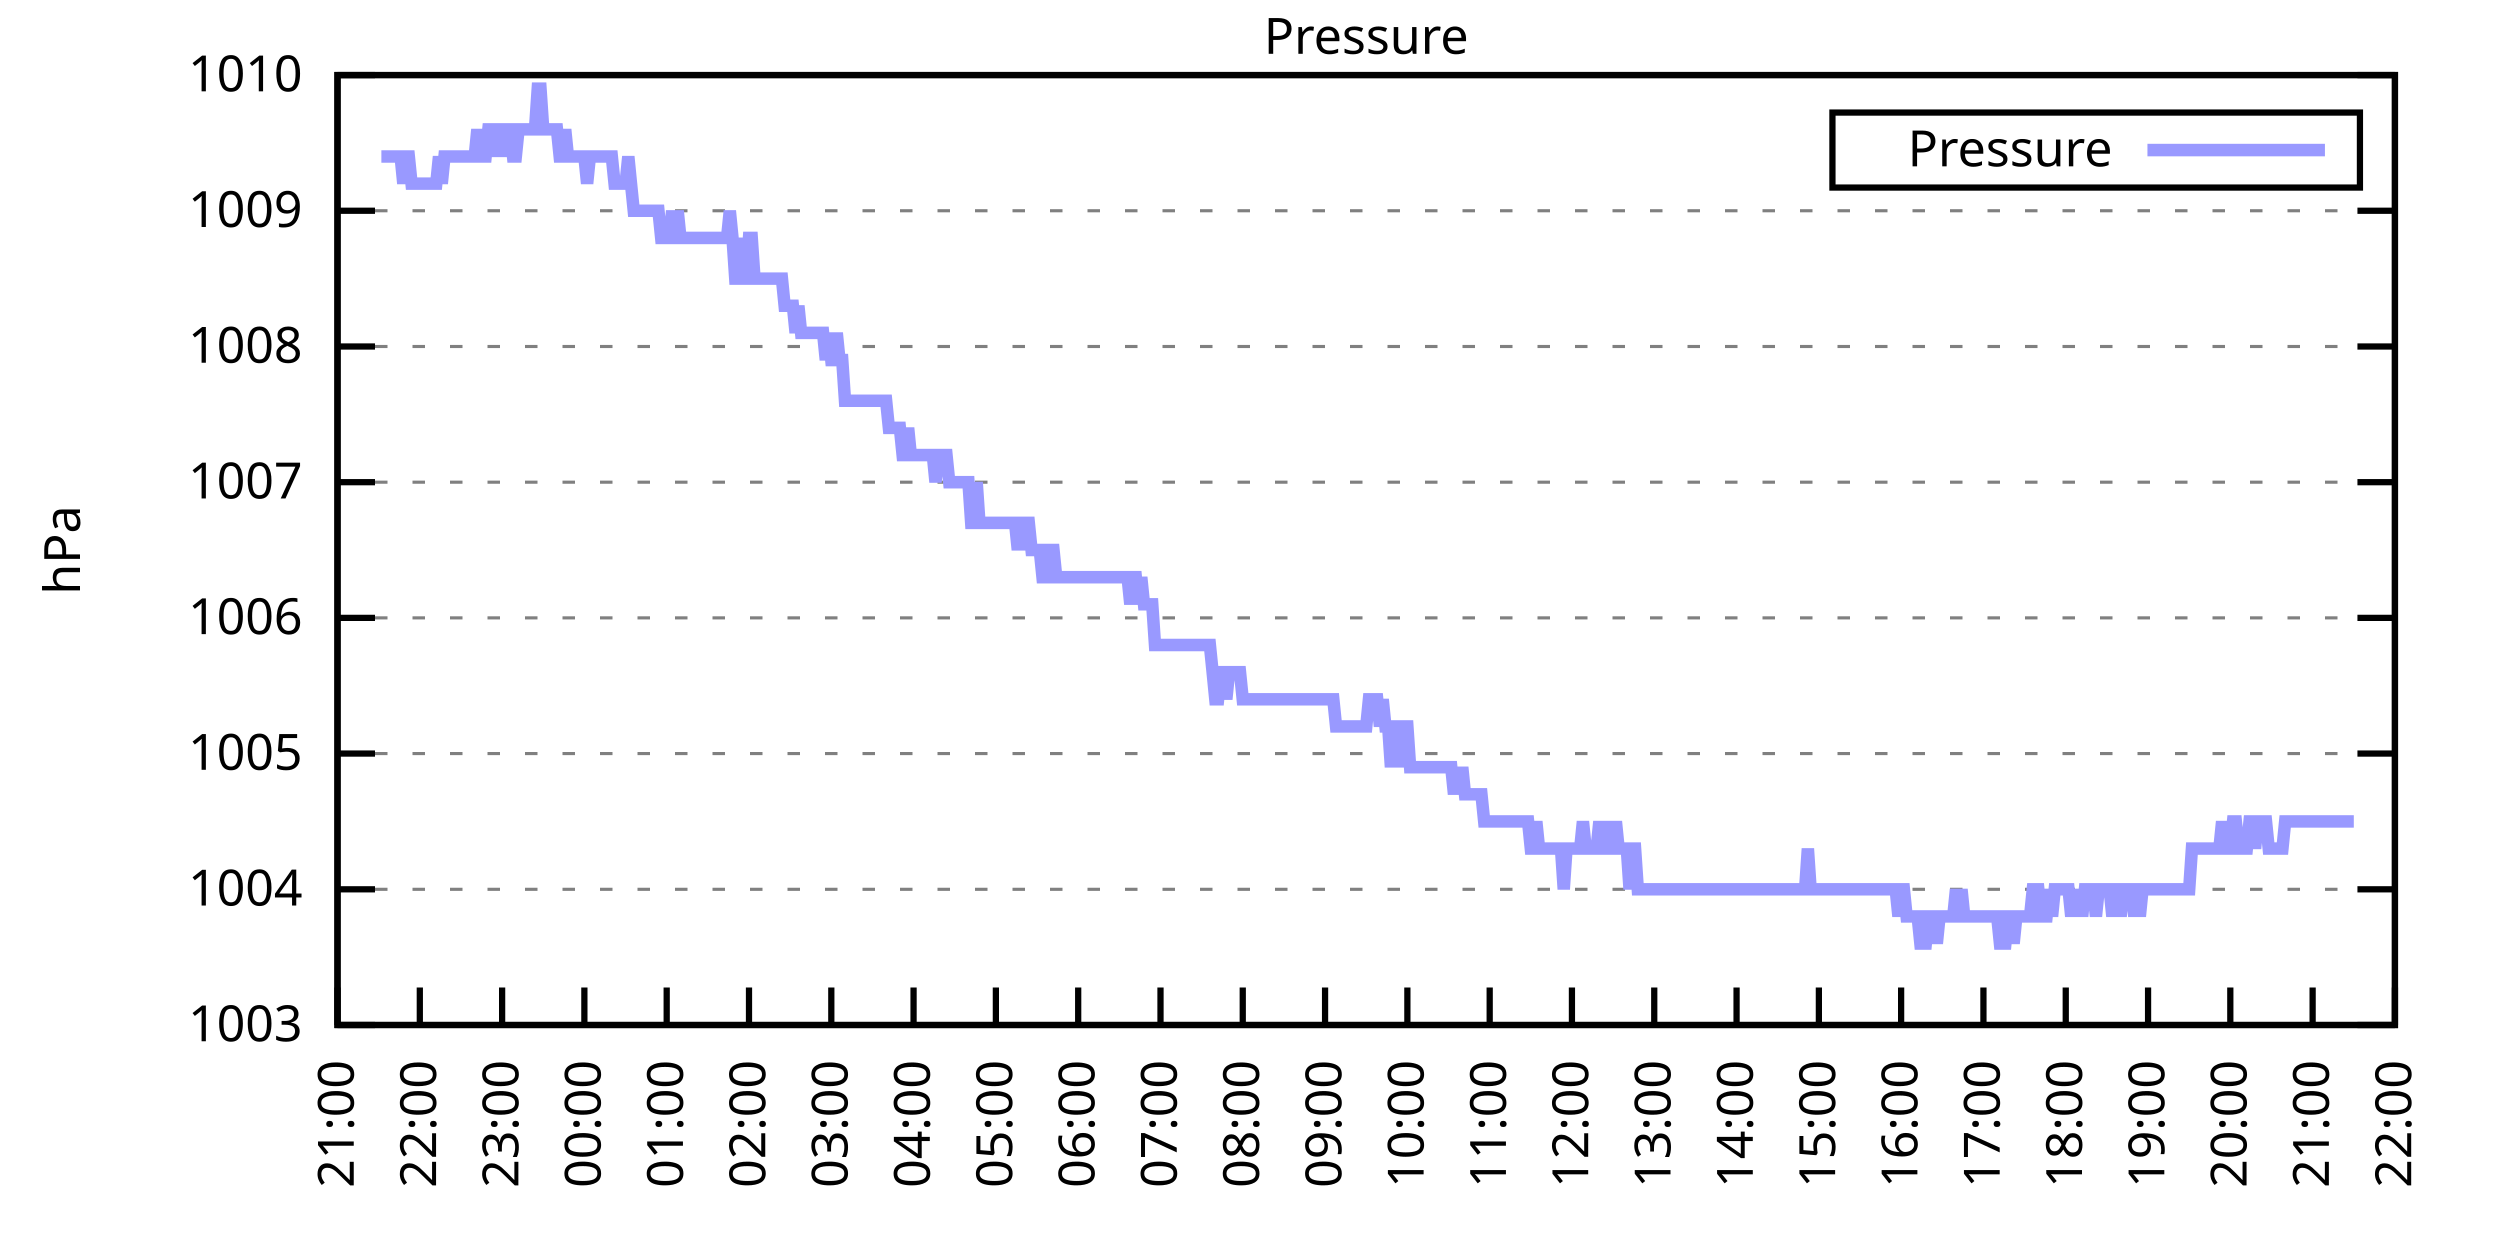
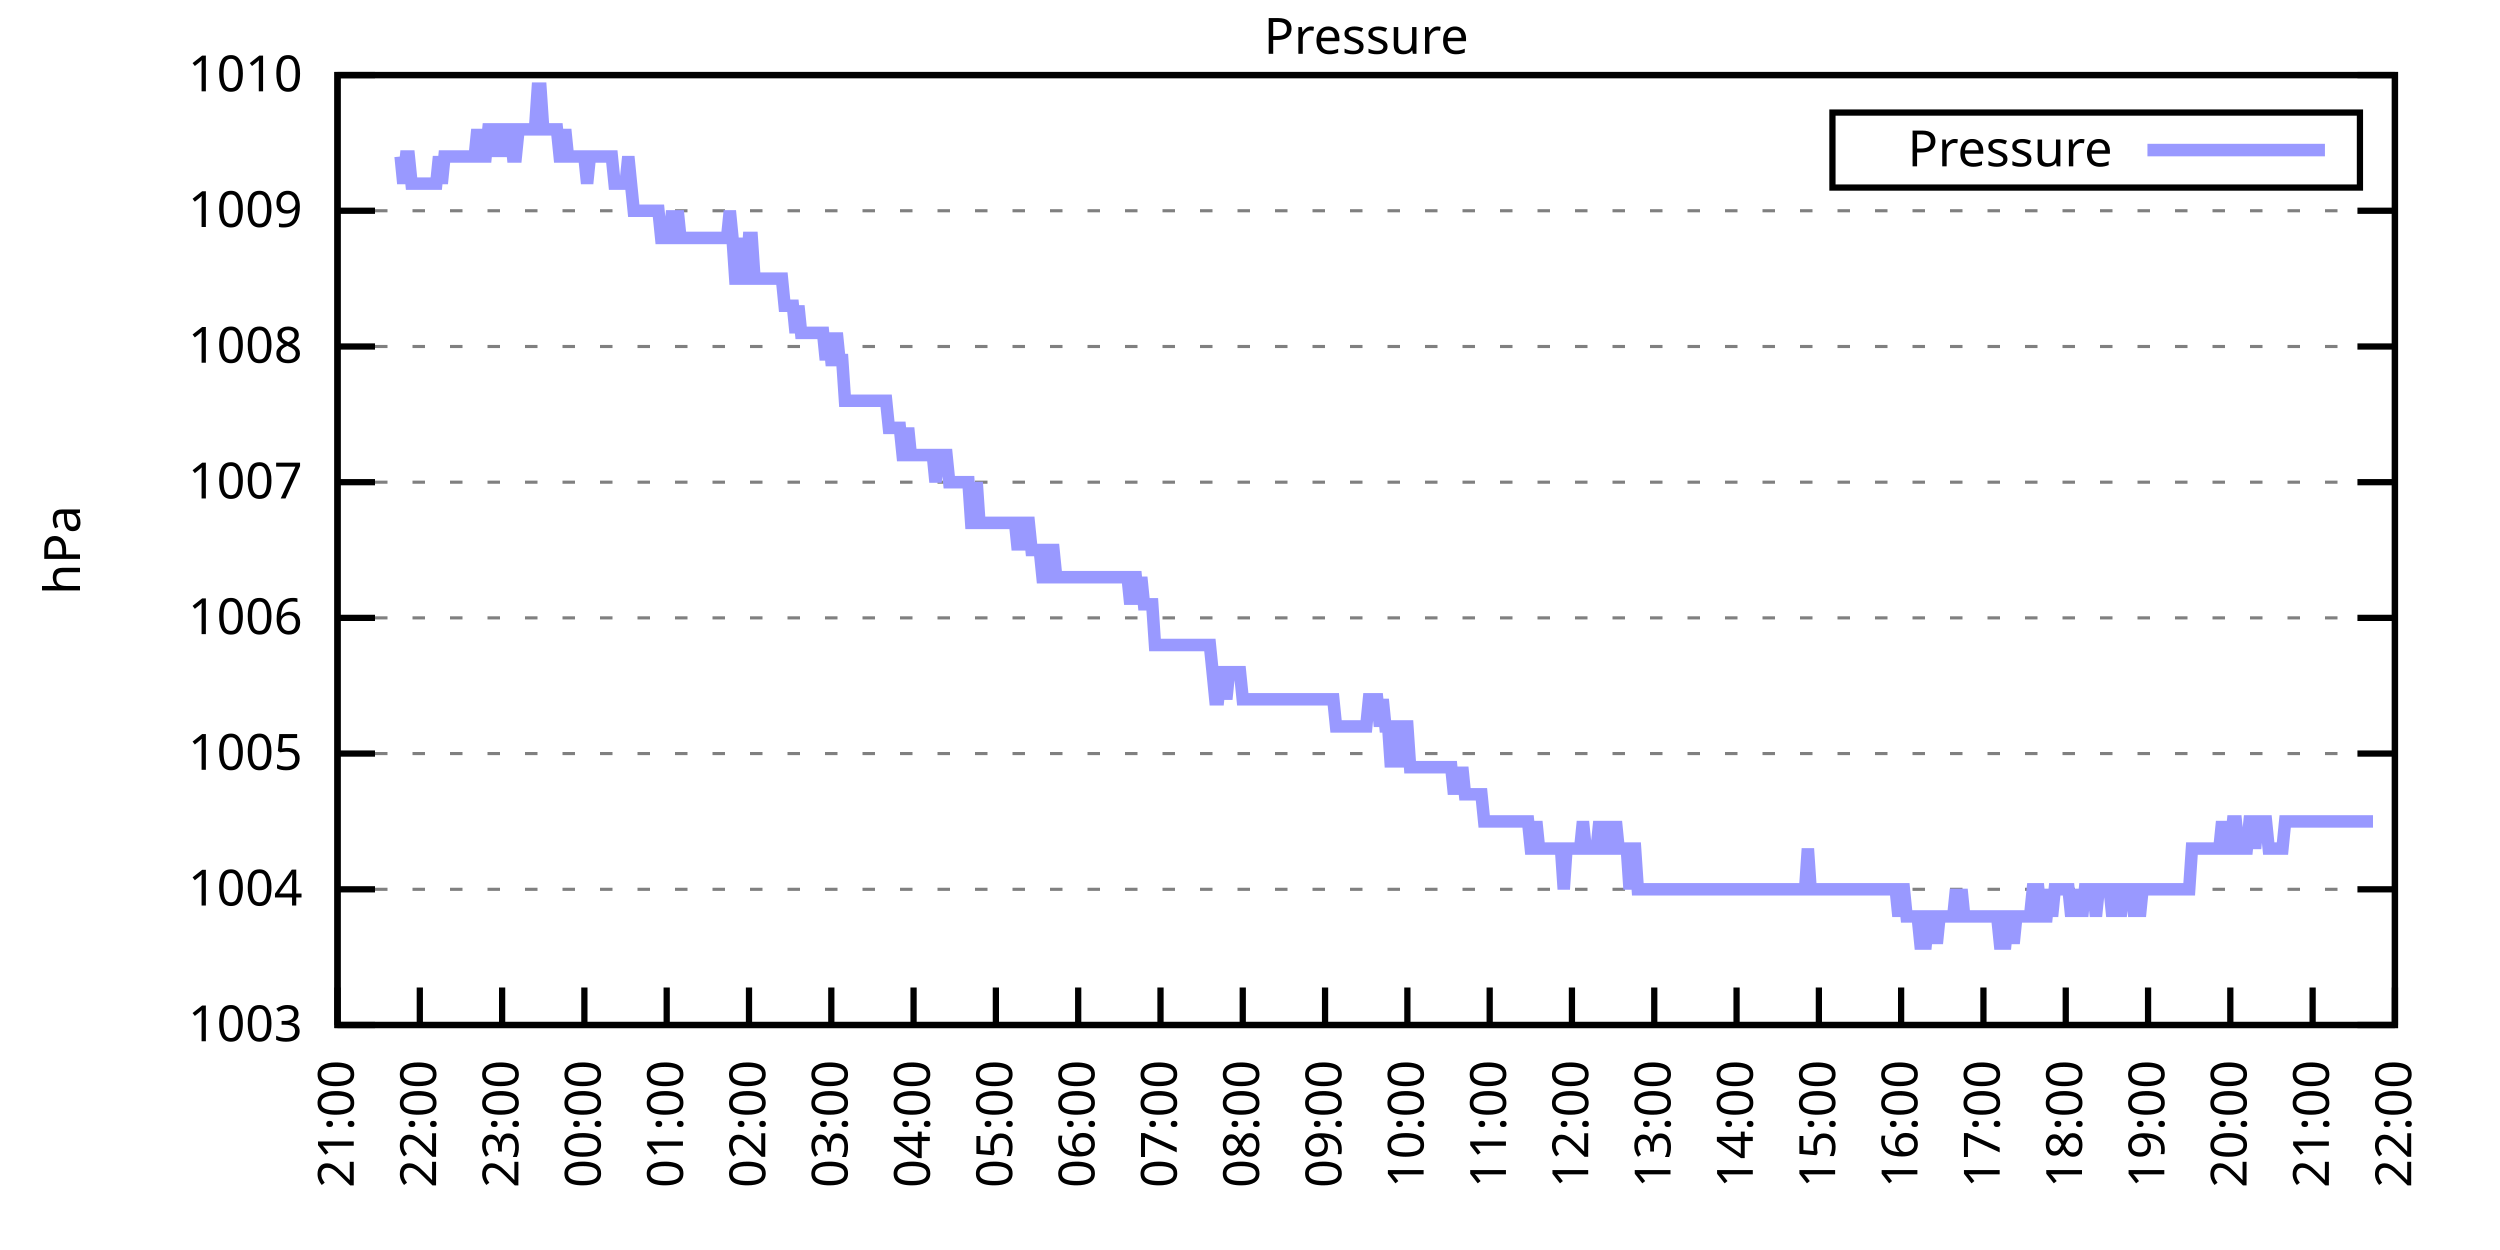
<svg xmlns="http://www.w3.org/2000/svg" xmlns:xlink="http://www.w3.org/1999/xlink" width="400" height="200" viewBox="0 0 400 200">
  <g id="gnuplot_canvas">
    <rect x="0" y="0" width="400" height="200" fill="none" />
    <defs>
      <circle id="gpDot" r="0.5" stroke-width="0.5" stroke="currentColor" />
      <path id="gpPt0" stroke-width="0.333" stroke="currentColor" d="M-1,0 h2 M0,-1 v2" />
      <path id="gpPt1" stroke-width="0.333" stroke="currentColor" d="M-1,-1 L1,1 M1,-1 L-1,1" />
      <path id="gpPt2" stroke-width="0.333" stroke="currentColor" d="M-1,0 L1,0 M0,-1 L0,1 M-1,-1 L1,1 M-1,1 L1,-1" />
      <rect id="gpPt3" stroke-width="0.333" stroke="currentColor" x="-1" y="-1" width="2" height="2" />
      <rect id="gpPt4" stroke-width="0.333" stroke="currentColor" fill="currentColor" x="-1" y="-1" width="2" height="2" />
      <circle id="gpPt5" stroke-width="0.333" stroke="currentColor" cx="0" cy="0" r="1" />
      <use xlink:href="#gpPt5" id="gpPt6" fill="currentColor" stroke="none" />
      <path id="gpPt7" stroke-width="0.333" stroke="currentColor" d="M0,-1.33 L-1.33,0.67 L1.33,0.67 z" />
      <use xlink:href="#gpPt7" id="gpPt8" fill="currentColor" stroke="none" />
      <use xlink:href="#gpPt7" id="gpPt9" stroke="currentColor" transform="rotate(180)" />
      <use xlink:href="#gpPt9" id="gpPt10" fill="currentColor" stroke="none" />
      <use xlink:href="#gpPt3" id="gpPt11" stroke="currentColor" transform="rotate(45)" />
      <use xlink:href="#gpPt11" id="gpPt12" fill="currentColor" stroke="none" />
      <path id="gpPt13" stroke-width="0.333" stroke="currentColor" d="M0,1.330 L1.265,0.411 L0.782,-1.067 L-0.782,-1.076 L-1.265,0.411 z" />
      <use xlink:href="#gpPt13" id="gpPt14" fill="currentColor" stroke="none" />
      <filter id="textbox" filterUnits="objectBoundingBox" x="0" y="0" height="1" width="1">
        <feFlood flood-color="white" flood-opacity="1" result="bgnd" />
        <feComposite in="SourceGraphic" in2="bgnd" operator="atop" />
      </filter>
      <filter id="greybox" filterUnits="objectBoundingBox" x="0" y="0" height="1" width="1">
        <feFlood flood-color="lightgrey" flood-opacity="1" result="grey" />
        <feComposite in="SourceGraphic" in2="grey" operator="atop" />
      </filter>
    </defs>
    <g fill="none" color="white" stroke="currentColor" stroke-width="1.00" stroke-linecap="butt" stroke-linejoin="miter">
</g>
    <g fill="none" color="black" stroke="currentColor" stroke-width="1.00" stroke-linecap="butt" stroke-linejoin="miter">
      <g stroke="none" shape-rendering="crispEdges">
        <polygon fill="rgb(255, 255, 255)" points="54.00,164.00 383.18,164.00 383.18,12.02 54.00,12.02 " />
      </g>
    </g>
    <g fill="none" color="black" stroke="currentColor" stroke-width="1.00" stroke-linecap="butt" stroke-linejoin="miter">
</g>
    <g fill="none" color="black" stroke="black" stroke-width="0.50" stroke-linecap="butt" stroke-linejoin="miter">
</g>
    <g fill="none" color="gray" stroke="currentColor" stroke-width="0.50" stroke-linecap="butt" stroke-linejoin="miter">
      <path stroke="gray" stroke-dasharray="2,4" class="gridline" d="M54.00,164.00 L383.19,164.00  " />
    </g>
    <g fill="none" color="gray" stroke="gray" stroke-width="1.00" stroke-linecap="butt" stroke-linejoin="miter">
</g>
    <g fill="none" color="black" stroke="currentColor" stroke-width="1.00" stroke-linecap="butt" stroke-linejoin="miter">
      <path stroke="black" d="M54.00,164.00 L60.00,164.00 M383.19,164.00 L377.19,164.00  " />
      <g transform="translate(48.40,166.60)" stroke="none" fill="black" font-family="Sans" font-size="8.00" text-anchor="end">
        <text>
          <tspan font-family="Sans"> 1003</tspan>
        </text>
      </g>
    </g>
    <g fill="none" color="black" stroke="currentColor" stroke-width="1.00" stroke-linecap="butt" stroke-linejoin="miter">
</g>
    <g fill="none" color="black" stroke="black" stroke-width="0.50" stroke-linecap="butt" stroke-linejoin="miter">
</g>
    <g fill="none" color="gray" stroke="currentColor" stroke-width="0.50" stroke-linecap="butt" stroke-linejoin="miter">
      <path stroke="gray" stroke-dasharray="2,4" class="gridline" d="M54.00,142.29 L383.19,142.29  " />
    </g>
    <g fill="none" color="gray" stroke="gray" stroke-width="1.00" stroke-linecap="butt" stroke-linejoin="miter">
</g>
    <g fill="none" color="black" stroke="currentColor" stroke-width="1.00" stroke-linecap="butt" stroke-linejoin="miter">
      <path stroke="black" d="M54.00,142.29 L60.00,142.29 M383.19,142.29 L377.19,142.29  " />
      <g transform="translate(48.40,144.89)" stroke="none" fill="black" font-family="Sans" font-size="8.00" text-anchor="end">
        <text>
          <tspan font-family="Sans"> 1004</tspan>
        </text>
      </g>
    </g>
    <g fill="none" color="black" stroke="currentColor" stroke-width="1.00" stroke-linecap="butt" stroke-linejoin="miter">
</g>
    <g fill="none" color="black" stroke="black" stroke-width="0.50" stroke-linecap="butt" stroke-linejoin="miter">
</g>
    <g fill="none" color="gray" stroke="currentColor" stroke-width="0.50" stroke-linecap="butt" stroke-linejoin="miter">
      <path stroke="gray" stroke-dasharray="2,4" class="gridline" d="M54.00,120.57 L383.19,120.57  " />
    </g>
    <g fill="none" color="gray" stroke="gray" stroke-width="1.00" stroke-linecap="butt" stroke-linejoin="miter">
</g>
    <g fill="none" color="black" stroke="currentColor" stroke-width="1.00" stroke-linecap="butt" stroke-linejoin="miter">
      <path stroke="black" d="M54.00,120.57 L60.00,120.57 M383.19,120.57 L377.19,120.57  " />
      <g transform="translate(48.40,123.17)" stroke="none" fill="black" font-family="Sans" font-size="8.00" text-anchor="end">
        <text>
          <tspan font-family="Sans"> 1005</tspan>
        </text>
      </g>
    </g>
    <g fill="none" color="black" stroke="currentColor" stroke-width="1.00" stroke-linecap="butt" stroke-linejoin="miter">
</g>
    <g fill="none" color="black" stroke="black" stroke-width="0.50" stroke-linecap="butt" stroke-linejoin="miter">
</g>
    <g fill="none" color="gray" stroke="currentColor" stroke-width="0.50" stroke-linecap="butt" stroke-linejoin="miter">
      <path stroke="gray" stroke-dasharray="2,4" class="gridline" d="M54.00,98.86 L383.19,98.86  " />
    </g>
    <g fill="none" color="gray" stroke="gray" stroke-width="1.00" stroke-linecap="butt" stroke-linejoin="miter">
</g>
    <g fill="none" color="black" stroke="currentColor" stroke-width="1.00" stroke-linecap="butt" stroke-linejoin="miter">
      <path stroke="black" d="M54.00,98.86 L60.00,98.86 M383.19,98.86 L377.19,98.86  " />
      <g transform="translate(48.40,101.46)" stroke="none" fill="black" font-family="Sans" font-size="8.00" text-anchor="end">
        <text>
          <tspan font-family="Sans"> 1006</tspan>
        </text>
      </g>
    </g>
    <g fill="none" color="black" stroke="currentColor" stroke-width="1.00" stroke-linecap="butt" stroke-linejoin="miter">
</g>
    <g fill="none" color="black" stroke="black" stroke-width="0.50" stroke-linecap="butt" stroke-linejoin="miter">
</g>
    <g fill="none" color="gray" stroke="currentColor" stroke-width="0.50" stroke-linecap="butt" stroke-linejoin="miter">
      <path stroke="gray" stroke-dasharray="2,4" class="gridline" d="M54.00,77.15 L383.19,77.15  " />
    </g>
    <g fill="none" color="gray" stroke="gray" stroke-width="1.00" stroke-linecap="butt" stroke-linejoin="miter">
</g>
    <g fill="none" color="black" stroke="currentColor" stroke-width="1.00" stroke-linecap="butt" stroke-linejoin="miter">
      <path stroke="black" d="M54.00,77.15 L60.00,77.15 M383.19,77.15 L377.19,77.15  " />
      <g transform="translate(48.40,79.75)" stroke="none" fill="black" font-family="Sans" font-size="8.00" text-anchor="end">
        <text>
          <tspan font-family="Sans"> 1007</tspan>
        </text>
      </g>
    </g>
    <g fill="none" color="black" stroke="currentColor" stroke-width="1.00" stroke-linecap="butt" stroke-linejoin="miter">
</g>
    <g fill="none" color="black" stroke="black" stroke-width="0.50" stroke-linecap="butt" stroke-linejoin="miter">
</g>
    <g fill="none" color="gray" stroke="currentColor" stroke-width="0.50" stroke-linecap="butt" stroke-linejoin="miter">
      <path stroke="gray" stroke-dasharray="2,4" class="gridline" d="M54.00,55.44 L383.19,55.44  " />
    </g>
    <g fill="none" color="gray" stroke="gray" stroke-width="1.00" stroke-linecap="butt" stroke-linejoin="miter">
</g>
    <g fill="none" color="black" stroke="currentColor" stroke-width="1.00" stroke-linecap="butt" stroke-linejoin="miter">
      <path stroke="black" d="M54.00,55.44 L60.00,55.44 M383.19,55.44 L377.19,55.44  " />
      <g transform="translate(48.40,58.04)" stroke="none" fill="black" font-family="Sans" font-size="8.00" text-anchor="end">
        <text>
          <tspan font-family="Sans"> 1008</tspan>
        </text>
      </g>
    </g>
    <g fill="none" color="black" stroke="currentColor" stroke-width="1.00" stroke-linecap="butt" stroke-linejoin="miter">
</g>
    <g fill="none" color="black" stroke="black" stroke-width="0.50" stroke-linecap="butt" stroke-linejoin="miter">
</g>
    <g fill="none" color="gray" stroke="currentColor" stroke-width="0.50" stroke-linecap="butt" stroke-linejoin="miter">
      <path stroke="gray" stroke-dasharray="2,4" class="gridline" d="M54.00,33.72 L383.19,33.72  " />
    </g>
    <g fill="none" color="gray" stroke="gray" stroke-width="1.00" stroke-linecap="butt" stroke-linejoin="miter">
</g>
    <g fill="none" color="black" stroke="currentColor" stroke-width="1.00" stroke-linecap="butt" stroke-linejoin="miter">
      <path stroke="black" d="M54.00,33.72 L60.00,33.72 M383.19,33.72 L377.19,33.72  " />
      <g transform="translate(48.40,36.32)" stroke="none" fill="black" font-family="Sans" font-size="8.00" text-anchor="end">
        <text>
          <tspan font-family="Sans"> 1009</tspan>
        </text>
      </g>
    </g>
    <g fill="none" color="black" stroke="currentColor" stroke-width="1.00" stroke-linecap="butt" stroke-linejoin="miter">
</g>
    <g fill="none" color="black" stroke="black" stroke-width="0.50" stroke-linecap="butt" stroke-linejoin="miter">
</g>
    <g fill="none" color="gray" stroke="currentColor" stroke-width="0.50" stroke-linecap="butt" stroke-linejoin="miter">
      <path stroke="gray" stroke-dasharray="2,4" class="gridline" d="M54.00,12.01 L383.19,12.01  " />
    </g>
    <g fill="none" color="gray" stroke="gray" stroke-width="1.00" stroke-linecap="butt" stroke-linejoin="miter">
</g>
    <g fill="none" color="black" stroke="currentColor" stroke-width="1.00" stroke-linecap="butt" stroke-linejoin="miter">
      <path stroke="black" d="M54.00,12.01 L60.00,12.01 M383.19,12.01 L377.19,12.01  " />
      <g transform="translate(48.40,14.61)" stroke="none" fill="black" font-family="Sans" font-size="8.00" text-anchor="end">
        <text>
          <tspan font-family="Sans"> 1010</tspan>
        </text>
      </g>
    </g>
    <g fill="none" color="black" stroke="currentColor" stroke-width="1.00" stroke-linecap="butt" stroke-linejoin="miter">
      <path stroke="black" d="M54.00,164.00 L54.00,158.00  " />
      <g transform="translate(56.60,169.60) rotate(270.00)" stroke="none" fill="black" font-family="Sans" font-size="8.00" text-anchor="end">
        <text>
          <tspan font-family="Sans">21:00</tspan>
        </text>
      </g>
    </g>
    <g fill="none" color="black" stroke="currentColor" stroke-width="1.00" stroke-linecap="butt" stroke-linejoin="miter">
      <path stroke="black" d="M67.17,164.00 L67.17,158.00  " />
      <g transform="translate(69.77,169.60) rotate(270.00)" stroke="none" fill="black" font-family="Sans" font-size="8.00" text-anchor="end">
        <text>
          <tspan font-family="Sans">22:00</tspan>
        </text>
      </g>
    </g>
    <g fill="none" color="black" stroke="currentColor" stroke-width="1.00" stroke-linecap="butt" stroke-linejoin="miter">
      <path stroke="black" d="M80.34,164.00 L80.34,158.00  " />
      <g transform="translate(82.94,169.60) rotate(270.00)" stroke="none" fill="black" font-family="Sans" font-size="8.00" text-anchor="end">
        <text>
          <tspan font-family="Sans">23:00</tspan>
        </text>
      </g>
    </g>
    <g fill="none" color="black" stroke="currentColor" stroke-width="1.00" stroke-linecap="butt" stroke-linejoin="miter">
      <path stroke="black" d="M93.50,164.00 L93.50,158.00  " />
      <g transform="translate(96.10,169.60) rotate(270.00)" stroke="none" fill="black" font-family="Sans" font-size="8.00" text-anchor="end">
        <text>
          <tspan font-family="Sans">00:00</tspan>
        </text>
      </g>
    </g>
    <g fill="none" color="black" stroke="currentColor" stroke-width="1.00" stroke-linecap="butt" stroke-linejoin="miter">
      <path stroke="black" d="M106.67,164.00 L106.67,158.00  " />
      <g transform="translate(109.27,169.60) rotate(270.00)" stroke="none" fill="black" font-family="Sans" font-size="8.00" text-anchor="end">
        <text>
          <tspan font-family="Sans">01:00</tspan>
        </text>
      </g>
    </g>
    <g fill="none" color="black" stroke="currentColor" stroke-width="1.00" stroke-linecap="butt" stroke-linejoin="miter">
      <path stroke="black" d="M119.84,164.00 L119.84,158.00  " />
      <g transform="translate(122.44,169.60) rotate(270.00)" stroke="none" fill="black" font-family="Sans" font-size="8.00" text-anchor="end">
        <text>
          <tspan font-family="Sans">02:00</tspan>
        </text>
      </g>
    </g>
    <g fill="none" color="black" stroke="currentColor" stroke-width="1.00" stroke-linecap="butt" stroke-linejoin="miter">
      <path stroke="black" d="M133.01,164.00 L133.01,158.00  " />
      <g transform="translate(135.61,169.60) rotate(270.00)" stroke="none" fill="black" font-family="Sans" font-size="8.00" text-anchor="end">
        <text>
          <tspan font-family="Sans">03:00</tspan>
        </text>
      </g>
    </g>
    <g fill="none" color="black" stroke="currentColor" stroke-width="1.00" stroke-linecap="butt" stroke-linejoin="miter">
      <path stroke="black" d="M146.17,164.00 L146.17,158.00  " />
      <g transform="translate(148.77,169.60) rotate(270.00)" stroke="none" fill="black" font-family="Sans" font-size="8.00" text-anchor="end">
        <text>
          <tspan font-family="Sans">04:00</tspan>
        </text>
      </g>
    </g>
    <g fill="none" color="black" stroke="currentColor" stroke-width="1.00" stroke-linecap="butt" stroke-linejoin="miter">
      <path stroke="black" d="M159.34,164.00 L159.34,158.00  " />
      <g transform="translate(161.94,169.60) rotate(270.00)" stroke="none" fill="black" font-family="Sans" font-size="8.00" text-anchor="end">
        <text>
          <tspan font-family="Sans">05:00</tspan>
        </text>
      </g>
    </g>
    <g fill="none" color="black" stroke="currentColor" stroke-width="1.00" stroke-linecap="butt" stroke-linejoin="miter">
      <path stroke="black" d="M172.51,164.00 L172.51,158.00  " />
      <g transform="translate(175.11,169.60) rotate(270.00)" stroke="none" fill="black" font-family="Sans" font-size="8.00" text-anchor="end">
        <text>
          <tspan font-family="Sans">06:00</tspan>
        </text>
      </g>
    </g>
    <g fill="none" color="black" stroke="currentColor" stroke-width="1.00" stroke-linecap="butt" stroke-linejoin="miter">
      <path stroke="black" d="M185.68,164.00 L185.68,158.00  " />
      <g transform="translate(188.28,169.60) rotate(270.00)" stroke="none" fill="black" font-family="Sans" font-size="8.00" text-anchor="end">
        <text>
          <tspan font-family="Sans">07:00</tspan>
        </text>
      </g>
    </g>
    <g fill="none" color="black" stroke="currentColor" stroke-width="1.00" stroke-linecap="butt" stroke-linejoin="miter">
      <path stroke="black" d="M198.84,164.00 L198.84,158.00  " />
      <g transform="translate(201.44,169.60) rotate(270.00)" stroke="none" fill="black" font-family="Sans" font-size="8.00" text-anchor="end">
        <text>
          <tspan font-family="Sans">08:00</tspan>
        </text>
      </g>
    </g>
    <g fill="none" color="black" stroke="currentColor" stroke-width="1.00" stroke-linecap="butt" stroke-linejoin="miter">
      <path stroke="black" d="M212.01,164.00 L212.01,158.00  " />
      <g transform="translate(214.61,169.60) rotate(270.00)" stroke="none" fill="black" font-family="Sans" font-size="8.00" text-anchor="end">
        <text>
          <tspan font-family="Sans">09:00</tspan>
        </text>
      </g>
    </g>
    <g fill="none" color="black" stroke="currentColor" stroke-width="1.00" stroke-linecap="butt" stroke-linejoin="miter">
      <path stroke="black" d="M225.18,164.00 L225.18,158.00  " />
      <g transform="translate(227.78,169.60) rotate(270.00)" stroke="none" fill="black" font-family="Sans" font-size="8.00" text-anchor="end">
        <text>
          <tspan font-family="Sans">10:00</tspan>
        </text>
      </g>
    </g>
    <g fill="none" color="black" stroke="currentColor" stroke-width="1.00" stroke-linecap="butt" stroke-linejoin="miter">
      <path stroke="black" d="M238.35,164.00 L238.35,158.00  " />
      <g transform="translate(240.95,169.60) rotate(270.00)" stroke="none" fill="black" font-family="Sans" font-size="8.00" text-anchor="end">
        <text>
          <tspan font-family="Sans">11:00</tspan>
        </text>
      </g>
    </g>
    <g fill="none" color="black" stroke="currentColor" stroke-width="1.00" stroke-linecap="butt" stroke-linejoin="miter">
      <path stroke="black" d="M251.51,164.00 L251.51,158.00  " />
      <g transform="translate(254.11,169.60) rotate(270.00)" stroke="none" fill="black" font-family="Sans" font-size="8.00" text-anchor="end">
        <text>
          <tspan font-family="Sans">12:00</tspan>
        </text>
      </g>
    </g>
    <g fill="none" color="black" stroke="currentColor" stroke-width="1.00" stroke-linecap="butt" stroke-linejoin="miter">
      <path stroke="black" d="M264.68,164.00 L264.68,158.00  " />
      <g transform="translate(267.28,169.60) rotate(270.00)" stroke="none" fill="black" font-family="Sans" font-size="8.00" text-anchor="end">
        <text>
          <tspan font-family="Sans">13:00</tspan>
        </text>
      </g>
    </g>
    <g fill="none" color="black" stroke="currentColor" stroke-width="1.00" stroke-linecap="butt" stroke-linejoin="miter">
      <path stroke="black" d="M277.85,164.00 L277.85,158.00  " />
      <g transform="translate(280.45,169.60) rotate(270.00)" stroke="none" fill="black" font-family="Sans" font-size="8.00" text-anchor="end">
        <text>
          <tspan font-family="Sans">14:00</tspan>
        </text>
      </g>
    </g>
    <g fill="none" color="black" stroke="currentColor" stroke-width="1.00" stroke-linecap="butt" stroke-linejoin="miter">
      <path stroke="black" d="M291.02,164.00 L291.02,158.00  " />
      <g transform="translate(293.62,169.60) rotate(270.00)" stroke="none" fill="black" font-family="Sans" font-size="8.00" text-anchor="end">
        <text>
          <tspan font-family="Sans">15:00</tspan>
        </text>
      </g>
    </g>
    <g fill="none" color="black" stroke="currentColor" stroke-width="1.00" stroke-linecap="butt" stroke-linejoin="miter">
      <path stroke="black" d="M304.18,164.00 L304.18,158.00  " />
      <g transform="translate(306.78,169.60) rotate(270.00)" stroke="none" fill="black" font-family="Sans" font-size="8.00" text-anchor="end">
        <text>
          <tspan font-family="Sans">16:00</tspan>
        </text>
      </g>
    </g>
    <g fill="none" color="black" stroke="currentColor" stroke-width="1.00" stroke-linecap="butt" stroke-linejoin="miter">
      <path stroke="black" d="M317.35,164.00 L317.35,158.00  " />
      <g transform="translate(319.95,169.60) rotate(270.00)" stroke="none" fill="black" font-family="Sans" font-size="8.00" text-anchor="end">
        <text>
          <tspan font-family="Sans">17:00</tspan>
        </text>
      </g>
    </g>
    <g fill="none" color="black" stroke="currentColor" stroke-width="1.00" stroke-linecap="butt" stroke-linejoin="miter">
      <path stroke="black" d="M330.52,164.00 L330.52,158.00  " />
      <g transform="translate(333.12,169.60) rotate(270.00)" stroke="none" fill="black" font-family="Sans" font-size="8.00" text-anchor="end">
        <text>
          <tspan font-family="Sans">18:00</tspan>
        </text>
      </g>
    </g>
    <g fill="none" color="black" stroke="currentColor" stroke-width="1.00" stroke-linecap="butt" stroke-linejoin="miter">
      <path stroke="black" d="M343.69,164.00 L343.69,158.00  " />
      <g transform="translate(346.29,169.60) rotate(270.00)" stroke="none" fill="black" font-family="Sans" font-size="8.00" text-anchor="end">
        <text>
          <tspan font-family="Sans">19:00</tspan>
        </text>
      </g>
    </g>
    <g fill="none" color="black" stroke="currentColor" stroke-width="1.00" stroke-linecap="butt" stroke-linejoin="miter">
      <path stroke="black" d="M356.85,164.00 L356.85,158.00  " />
      <g transform="translate(359.45,169.60) rotate(270.00)" stroke="none" fill="black" font-family="Sans" font-size="8.00" text-anchor="end">
        <text>
          <tspan font-family="Sans">20:00</tspan>
        </text>
      </g>
    </g>
    <g fill="none" color="black" stroke="currentColor" stroke-width="1.00" stroke-linecap="butt" stroke-linejoin="miter">
      <path stroke="black" d="M370.02,164.00 L370.02,158.00  " />
      <g transform="translate(372.62,169.60) rotate(270.00)" stroke="none" fill="black" font-family="Sans" font-size="8.00" text-anchor="end">
        <text>
          <tspan font-family="Sans">21:00</tspan>
        </text>
      </g>
    </g>
    <g fill="none" color="black" stroke="currentColor" stroke-width="1.00" stroke-linecap="butt" stroke-linejoin="miter">
      <path stroke="black" d="M383.19,164.00 L383.19,158.00  " />
      <g transform="translate(385.79,169.60) rotate(270.00)" stroke="none" fill="black" font-family="Sans" font-size="8.00" text-anchor="end">
        <text>
          <tspan font-family="Sans">22:00</tspan>
        </text>
      </g>
    </g>
    <g fill="none" color="black" stroke="currentColor" stroke-width="1.00" stroke-linecap="butt" stroke-linejoin="miter">
</g>
    <g fill="none" color="black" stroke="currentColor" stroke-width="1.00" stroke-linecap="butt" stroke-linejoin="miter">
      <path stroke="black" d="M54.00,12.01 L54.00,164.00 L383.19,164.00 L383.19,12.01 L54.00,12.01 Z  " />
    </g>
    <g fill="none" color="black" stroke="currentColor" stroke-width="1.00" stroke-linecap="butt" stroke-linejoin="miter">
</g>
    <g fill="none" color="black" stroke="currentColor" stroke-width="1.00" stroke-linecap="butt" stroke-linejoin="miter">
      <path stroke="black" d="M293.19,30.01 L293.19,18.01 L377.59,18.01 L377.59,30.01 L293.19,30.01 Z  " />
    </g>
    <g id="Pressure_plot_1">
      <g fill="none" color="white" stroke="black" stroke-width="2.00" stroke-linecap="butt" stroke-linejoin="miter">
</g>
      <g fill="none" color="black" stroke="currentColor" stroke-width="2.00" stroke-linecap="butt" stroke-linejoin="miter">
        <g transform="translate(337.99,26.61)" stroke="none" fill="black" font-family="Sans" font-size="8.00" text-anchor="end">
          <text>
            <tspan font-family="Sans">Pressure</tspan>
          </text>
        </g>
      </g>
      <g fill="none" color="black" stroke="currentColor" stroke-width="2.00" stroke-linecap="butt" stroke-linejoin="miter">
-         <path stroke="rgb(153, 153, 255)" d="M343.59,24.01 L371.99,24.01 M61.02,25.04 L61.46,25.04 L61.90,25.04 L62.34,25.04 L62.78,25.04 L63.22,25.04   L63.66,25.04 L64.10,25.04 L64.53,29.38 L64.97,25.04 L65.41,25.04 L65.85,29.38 L66.29,29.38 L66.73,29.38   L67.17,29.38 L67.61,29.38 L68.05,29.38 L68.48,29.38 L68.92,29.38 L69.36,29.38 L69.80,29.38 L70.24,25.04   L70.68,29.38 L71.12,25.04 L71.56,25.04 L72.00,25.04 L72.43,25.04 L72.87,25.04 L73.31,25.04 L73.75,25.04   L74.19,25.04 L74.63,25.04 L75.07,25.04 L75.51,25.04 L75.95,25.04 L76.38,20.70 L76.82,25.04 L77.26,25.04   L77.70,25.04 L78.14,20.70 L78.58,20.70 L79.02,20.70 L79.46,25.04 L79.90,20.70 L80.34,20.70 L80.77,25.04   L81.21,20.70 L81.65,20.70 L82.09,25.04 L82.53,25.04 L82.97,20.70 L83.41,20.70 L83.85,20.70 L84.29,20.70   L84.72,20.70 L85.16,20.70 L85.60,20.70 L86.04,14.18 L86.48,14.18 L86.92,20.70 L87.36,20.70 L87.80,20.70   L88.24,20.70 L88.67,20.70 L89.11,20.70 L89.55,25.04 L89.99,25.04 L90.43,20.70 L90.87,25.04 L91.31,25.04   L91.75,25.04 L92.19,25.04 L92.62,25.04 L93.06,25.04 L93.50,25.04 L93.94,29.38 L94.38,25.04 L94.82,25.04   L95.26,25.04 L95.70,25.04 L96.14,25.04 L96.58,25.04 L97.01,25.04 L97.45,25.04 L97.89,25.04 L98.33,29.38   L98.77,29.38 L99.21,29.38 L99.65,29.38 L100.09,29.38 L100.53,25.04 L100.96,29.38 L101.40,33.72 L101.84,33.72   L102.28,33.72 L102.72,33.72 L103.16,33.72 L103.60,33.72 L104.04,33.72 L104.48,33.72 L104.91,33.72 L105.35,33.72   L105.79,38.07 L106.23,38.07 L106.67,38.07 L107.11,38.07 L107.55,33.72 L107.99,38.07 L108.43,33.72 L108.87,38.07   L109.30,38.07 L109.74,38.07 L110.18,38.07 L110.62,38.07 L111.06,38.07 L111.50,38.07 L111.94,38.07 L112.38,38.07   L112.82,38.07 L113.25,38.07 L113.69,38.07 L114.13,38.07 L114.57,38.07 L115.01,38.07 L115.45,38.07 L115.89,38.07   L116.33,38.07 L116.77,33.72 L117.20,38.07 L117.64,44.58 L118.08,44.58 L118.52,38.07 L118.96,44.58 L119.40,44.58   L119.84,38.07 L120.28,38.07 L120.72,44.58 L121.15,44.58 L121.59,44.58 L122.03,44.58 L122.47,44.58 L122.91,44.58   L123.35,44.58 L123.79,44.58 L124.23,44.58 L124.67,44.58 L125.11,44.58 L125.54,48.92 L125.98,48.92 L126.42,48.92   L126.86,48.92 L127.30,53.26 L127.74,48.92 L128.18,53.26 L128.62,53.26 L129.06,53.26 L129.49,53.26 L129.93,53.26   L130.37,53.26 L130.81,53.26 L131.25,53.26 L131.69,53.26 L132.13,57.61 L132.57,53.26 L133.01,57.61 L133.44,57.61   L133.88,53.26 L134.32,57.61 L134.76,57.61 L135.20,64.12 L135.64,64.12 L136.08,64.12 L136.52,64.12 L136.96,64.12   L137.39,64.12 L137.83,64.12 L138.27,64.12 L138.71,64.12 L139.15,64.12 L139.59,64.12 L140.03,64.12 L140.47,64.12   L140.91,64.12 L141.35,64.12 L141.78,64.12 L142.22,68.46 L142.66,68.46 L143.10,68.46 L143.54,68.46 L143.98,68.46   L144.42,72.81 L144.86,72.81 L145.30,68.46 L145.73,72.81 L146.17,72.81 L146.61,72.81 L147.05,72.81 L147.49,72.81   L147.93,72.81 L148.37,72.81 L148.81,72.81 L149.25,72.81 L149.68,77.15 L150.12,72.81 L150.56,72.81 L151.00,72.81   L151.44,72.81 L151.88,77.15 L152.32,77.15 L152.76,77.15 L153.20,77.15 L153.63,77.15 L154.07,77.15 L154.51,77.15   L154.95,77.15 L155.39,83.66 L155.83,83.66 L156.27,77.15 L156.71,83.66 L157.15,83.66 L157.59,83.66 L158.02,83.66   L158.46,83.66 L158.90,83.66 L159.34,83.66 L159.78,83.66 L160.22,83.66 L160.66,83.66 L161.10,83.66 L161.54,83.66   L161.97,83.66 L162.41,83.66 L162.85,88.00 L163.29,83.66 L163.73,88.00 L164.17,83.66 L164.61,83.66 L165.05,88.00   L165.49,88.00 L165.92,88.00 L166.36,88.00 L166.80,92.35 L167.24,92.35 L167.68,92.35 L168.12,88.00 L168.56,88.00   L169.00,92.35 L169.44,92.35 L169.87,92.35 L170.31,92.35 L170.75,92.35 L171.19,92.35 L171.63,92.35 L172.07,92.35   L172.51,92.35 L172.95,92.35 L173.39,92.35 L173.83,92.35 L174.26,92.35 L174.70,92.35 L175.14,92.35 L175.58,92.35   L176.02,92.35 L176.46,92.35 L176.90,92.35 L177.34,92.35 L177.78,92.35 L178.21,92.35 L178.65,92.35 L179.09,92.35   L179.53,92.35 L179.97,92.35 L180.41,92.35 L180.85,96.69 L181.29,92.35 L181.73,92.35 L182.16,96.69 L182.60,92.35   L183.04,96.69 L183.48,96.69 L183.92,96.69 L184.36,96.69 L184.80,103.20 L185.24,103.20 L185.68,103.20 L186.11,103.20   L186.55,103.20 L186.99,103.20 L187.43,103.20 L187.87,103.20 L188.31,103.20 L188.75,103.20 L189.19,103.20 L189.63,103.20   L190.07,103.20 L190.50,103.20 L190.94,103.20 L191.38,103.20 L191.82,103.20 L192.26,103.20 L192.70,103.20 L193.14,103.20   L193.58,103.20 L194.02,107.55 L194.45,111.89 L194.89,111.89 L195.33,107.55 L195.77,107.55 L196.21,111.89 L196.65,107.55   L197.09,107.55 L197.53,107.55 L197.97,107.55 L198.40,107.55 L198.84,111.89 L199.28,111.89 L199.72,111.89 L200.16,111.89   L200.60,111.89 L201.04,111.89 L201.48,111.89 L201.92,111.89 L202.35,111.89 L202.79,111.89 L203.23,111.89 L203.67,111.89   L204.11,111.89 L204.55,111.89 L204.99,111.89 L205.43,111.89 L205.87,111.89 L206.31,111.89 L206.74,111.89 L207.18,111.89   L207.62,111.89 L208.06,111.89 L208.50,111.89 L208.94,111.89 L209.38,111.89 L209.82,111.89 L210.26,111.89 L210.69,111.89   L211.13,111.89 L211.57,111.89 L212.01,111.89 L212.45,111.89 L212.89,111.89 L213.33,111.89 L213.77,116.23 L214.21,116.23   L214.64,116.23 L215.08,116.23 L215.52,116.23 L215.96,116.23 L216.40,116.23 L216.84,116.23 L217.28,116.23 L217.72,116.23   L218.16,116.23 L218.60,116.23 L219.03,111.89 L219.47,111.89 L219.91,111.89 L220.35,111.89 L220.79,116.23 L221.23,111.89   L221.67,116.23 L222.11,116.23 L222.55,122.75 L222.98,116.23 L223.42,116.23 L223.86,122.75 L224.30,116.23 L224.74,116.23   L225.18,116.23 L225.62,122.75 L226.06,122.75 L226.50,122.75 L226.93,122.75 L227.37,122.75 L227.81,122.75 L228.25,122.75   L228.69,122.75 L229.13,122.75 L229.57,122.75 L230.01,122.75 L230.45,122.75 L230.88,122.75 L231.32,122.75 L231.76,122.75   L232.20,122.75 L232.64,127.09 L233.08,122.75 L233.52,127.09 L233.96,122.75 L234.40,127.09 L234.84,127.09 L235.27,127.09   L235.71,127.09 L236.15,127.09 L236.59,127.09 L237.03,127.09 L237.47,131.43 L237.91,131.43 L238.35,131.43 L238.79,131.43   L239.22,131.43 L239.66,131.43 L240.10,131.43 L240.54,131.43 L240.98,131.43 L241.42,131.43 L241.86,131.43 L242.30,131.43   L242.74,131.43 L243.17,131.43 L243.61,131.43 L244.05,131.43 L244.49,131.43 L244.93,135.77 L245.37,135.77 L245.81,131.43   L246.25,135.77 L246.69,135.77 L247.12,135.77 L247.56,135.77 L248.00,135.77 L248.44,135.77 L248.88,135.77 L249.32,135.77   L249.76,135.77 L250.20,142.29 L250.64,135.77 L251.08,135.77 L251.51,135.77 L251.95,135.77 L252.39,135.77 L252.83,135.77   L253.27,131.43 L253.71,135.77 L254.15,135.77 L254.59,135.77 L255.03,135.77 L255.46,135.77 L255.90,131.43 L256.34,135.77   L256.78,135.77 L257.22,131.43 L257.66,135.77 L258.10,135.77 L258.54,131.43 L258.98,135.77 L259.41,135.77 L259.85,135.77   L260.29,135.77 L260.73,142.29 L261.17,135.77 L261.61,135.77 L262.05,142.29 L262.49,142.29 L262.93,142.29 L263.36,142.29   L263.80,142.29 L264.24,142.29 L264.68,142.29 L265.12,142.29 L265.56,142.29 L266.00,142.29 L266.44,142.29 L266.88,142.29   L267.32,142.29 L267.75,142.29 L268.19,142.29 L268.63,142.29 L269.07,142.29 L269.51,142.29 L269.95,142.29 L270.39,142.29   L270.83,142.29 L271.27,142.29 L271.70,142.29 L272.14,142.29 L272.58,142.29 L273.02,142.29 L273.46,142.29 L273.90,142.29   L274.34,142.29 L274.78,142.29 L275.22,142.29 L275.65,142.29 L276.09,142.29 L276.53,142.29 L276.97,142.29 L277.41,142.29   L277.85,142.29 L278.29,142.29 L278.73,142.29 L279.17,142.29 L279.60,142.29 L280.04,142.29 L280.48,142.29 L280.92,142.29   L281.36,142.29 L281.80,142.29 L282.24,142.29 L282.68,142.29 L283.12,142.29 L283.56,142.29 L283.99,142.29 L284.43,142.29   L284.87,142.29 L285.31,142.29 L285.75,142.29 L286.19,142.29 L286.63,142.29 L287.07,142.29 L287.51,142.29 L287.94,142.29   L288.38,142.29 L288.82,142.29 L289.26,135.77 L289.70,142.29 L290.14,142.29 L290.58,142.29 L291.02,142.29 L291.46,142.29   L291.89,142.29 L292.33,142.29 L292.77,142.29 L293.21,142.29 L293.65,142.29 L294.09,142.29 L294.53,142.29 L294.97,142.29   L295.41,142.29 L295.84,142.29 L296.28,142.29 L296.72,142.29 L297.16,142.29 L297.60,142.29 L298.04,142.29 L298.48,142.29   L298.92,142.29 L299.36,142.29 L299.80,142.29 L300.23,142.29 L300.67,142.29 L301.11,142.29 L301.55,142.29 L301.99,142.29   L302.43,142.29 L302.87,142.29 L303.31,142.29 L303.75,146.63 L304.18,142.29 L304.62,142.29 L305.06,146.63 L305.50,146.63   L305.94,146.63 L306.38,146.63 L306.82,146.63 L307.26,150.97 L307.70,150.97 L308.13,150.97 L308.57,146.63 L309.01,146.63   L309.45,146.63 L309.89,150.97 L310.33,146.63 L310.77,146.63 L311.21,146.63 L311.65,146.63 L312.08,146.63 L312.52,146.63   L312.96,142.29 L313.40,146.63 L313.84,142.29 L314.28,146.63 L314.72,146.63 L315.16,146.63 L315.60,146.63 L316.04,146.63   L316.47,146.63 L316.91,146.63 L317.35,146.63 L317.79,146.63 L318.23,146.63 L318.67,146.63 L319.11,146.63 L319.55,146.63   L319.99,150.97 L320.42,150.97 L320.86,150.97 L321.30,146.63 L321.74,146.63 L322.18,150.97 L322.62,146.63 L323.06,146.63   L323.50,146.63 L323.94,146.63 L324.37,146.63 L324.81,146.63 L325.25,142.29 L325.69,142.29 L326.13,142.29 L326.57,146.63   L327.01,146.63 L327.45,146.63 L327.89,142.29 L328.33,146.63 L328.76,142.29 L329.20,142.29 L329.64,142.29 L330.08,142.29   L330.52,142.29 L330.96,142.29 L331.40,146.63 L331.84,142.29 L332.28,146.63 L332.71,142.29 L333.15,146.63 L333.59,142.29   L334.03,142.29 L334.47,142.29 L334.91,142.29 L335.35,146.63 L335.79,142.29 L336.23,142.29 L336.66,142.29 L337.10,142.29   L337.54,142.29 L337.98,146.63 L338.42,142.29 L338.86,142.29 L339.30,146.63 L339.74,142.29 L340.18,142.29 L340.61,142.29   L341.05,142.29 L341.49,146.63 L341.93,142.29 L342.37,146.63 L342.81,142.29 L343.25,142.29 L343.69,142.29 L344.13,142.29   L344.57,142.29 L345.00,142.29 L345.44,142.29 L345.88,142.29 L346.32,142.29 L346.76,142.29 L347.20,142.29 L347.64,142.29   L348.08,142.29 L348.52,142.29 L348.95,142.29 L349.39,142.29 L349.83,142.29 L350.27,142.29 L350.71,135.77 L351.15,135.77   L351.59,135.77 L352.03,135.77 L352.47,135.77 L352.90,135.77 L353.34,135.77 L353.78,135.77 L354.22,135.77 L354.66,135.77   L355.10,135.77 L355.54,131.43 L355.98,135.77 L356.42,135.77 L356.85,135.77 L357.29,131.43 L357.73,131.43 L358.17,135.77   L358.61,135.77 L359.05,135.77 L359.49,135.77 L359.93,131.43 L360.37,131.43 L360.81,135.77 L361.24,131.43 L361.68,131.43   L362.12,131.43 L362.56,131.43 L363.00,135.77 L363.44,135.77 L363.88,135.77 L364.32,135.77 L364.76,135.77 L365.19,135.77   L365.63,131.43 L366.07,131.43 L366.51,131.43 L366.95,131.43 L367.39,131.43 L367.83,131.43 L368.27,131.43 L368.71,131.43   L369.14,131.43 L369.58,131.43 L370.02,131.43 L370.46,131.43 L370.90,131.43 L371.34,131.43 L371.78,131.43 L372.22,131.43   L372.66,131.43 L373.09,131.43 L373.53,131.43 L373.97,131.43 L374.41,131.43 L374.85,131.43 L375.29,131.43 L375.73,131.43   L376.17,131.43 L376.61,131.43  " />
+         <path stroke="rgb(153, 153, 255)" d="M343.59,24.01 L371.99,24.01 M64.10,25.04 L64.53,29.38 L64.97,25.04 L65.41,25.04 L65.85,29.38 L66.29,29.38   L66.73,29.38 L67.17,29.38 L67.61,29.38 L68.05,29.38 L68.48,29.38 L68.92,29.38 L69.36,29.38 L69.80,29.38   L70.24,25.04 L70.68,29.38 L71.12,25.04 L71.56,25.04 L72.00,25.04 L72.43,25.04 L72.87,25.04 L73.31,25.04   L73.75,25.04 L74.19,25.04 L74.63,25.04 L75.07,25.04 L75.51,25.04 L75.95,25.04 L76.38,20.70 L76.82,25.04   L77.26,25.04 L77.70,25.04 L78.14,20.70 L78.58,20.70 L79.02,20.70 L79.46,25.04 L79.90,20.70 L80.34,20.70   L80.77,25.04 L81.21,20.70 L81.65,20.70 L82.09,25.04 L82.53,25.04 L82.97,20.70 L83.41,20.70 L83.85,20.70   L84.29,20.70 L84.72,20.70 L85.16,20.70 L85.60,20.70 L86.04,14.18 L86.48,14.18 L86.92,20.70 L87.36,20.70   L87.80,20.70 L88.24,20.70 L88.67,20.70 L89.11,20.70 L89.55,25.04 L89.99,25.04 L90.43,20.70 L90.87,25.04   L91.31,25.04 L91.75,25.04 L92.19,25.04 L92.62,25.04 L93.06,25.04 L93.50,25.04 L93.94,29.38 L94.38,25.04   L94.82,25.04 L95.26,25.04 L95.70,25.04 L96.14,25.04 L96.58,25.04 L97.01,25.04 L97.45,25.04 L97.89,25.04   L98.33,29.38 L98.77,29.38 L99.21,29.38 L99.65,29.38 L100.09,29.38 L100.53,25.04 L100.96,29.38 L101.40,33.72   L101.84,33.72 L102.28,33.72 L102.72,33.72 L103.16,33.72 L103.60,33.72 L104.04,33.72 L104.48,33.72 L104.91,33.72   L105.35,33.72 L105.79,38.07 L106.23,38.07 L106.67,38.07 L107.11,38.07 L107.55,33.72 L107.99,38.07 L108.43,33.72   L108.87,38.07 L109.30,38.07 L109.74,38.07 L110.18,38.07 L110.62,38.07 L111.06,38.07 L111.50,38.07 L111.94,38.07   L112.38,38.07 L112.82,38.07 L113.25,38.07 L113.69,38.07 L114.13,38.07 L114.57,38.07 L115.01,38.07 L115.45,38.07   L115.89,38.07 L116.33,38.07 L116.77,33.72 L117.20,38.07 L117.64,44.58 L118.08,44.58 L118.52,38.07 L118.96,44.58   L119.40,44.58 L119.84,38.07 L120.28,38.07 L120.72,44.58 L121.15,44.58 L121.59,44.58 L122.03,44.58 L122.47,44.58   L122.91,44.58 L123.35,44.58 L123.79,44.58 L124.23,44.58 L124.67,44.58 L125.11,44.58 L125.54,48.92 L125.98,48.92   L126.42,48.92 L126.86,48.92 L127.30,53.26 L127.74,48.92 L128.18,53.26 L128.62,53.26 L129.06,53.26 L129.49,53.26   L129.93,53.26 L130.37,53.26 L130.81,53.26 L131.25,53.26 L131.69,53.26 L132.13,57.61 L132.57,53.26 L133.01,57.61   L133.44,57.61 L133.88,53.26 L134.32,57.61 L134.76,57.61 L135.20,64.12 L135.64,64.12 L136.08,64.12 L136.52,64.12   L136.96,64.12 L137.39,64.12 L137.83,64.12 L138.27,64.12 L138.71,64.12 L139.15,64.12 L139.59,64.12 L140.03,64.12   L140.47,64.12 L140.91,64.12 L141.35,64.12 L141.78,64.12 L142.22,68.46 L142.66,68.46 L143.10,68.46 L143.54,68.46   L143.98,68.46 L144.42,72.81 L144.86,72.81 L145.30,68.46 L145.73,72.81 L146.17,72.81 L146.61,72.81 L147.05,72.81   L147.49,72.81 L147.93,72.81 L148.37,72.81 L148.81,72.81 L149.25,72.81 L149.68,77.15 L150.12,72.81 L150.56,72.81   L151.00,72.81 L151.44,72.81 L151.88,77.15 L152.32,77.15 L152.76,77.15 L153.20,77.15 L153.63,77.15 L154.07,77.15   L154.51,77.15 L154.95,77.15 L155.39,83.66 L155.83,83.66 L156.27,77.15 L156.71,83.66 L157.15,83.66 L157.59,83.66   L158.02,83.66 L158.46,83.66 L158.90,83.66 L159.34,83.66 L159.78,83.66 L160.22,83.66 L160.66,83.66 L161.10,83.66   L161.54,83.66 L161.97,83.66 L162.41,83.66 L162.85,88.00 L163.29,83.66 L163.73,88.00 L164.17,83.66 L164.61,83.66   L165.05,88.00 L165.49,88.00 L165.92,88.00 L166.36,88.00 L166.80,92.35 L167.24,92.35 L167.68,92.35 L168.12,88.00   L168.56,88.00 L169.00,92.35 L169.44,92.35 L169.87,92.35 L170.31,92.35 L170.75,92.35 L171.19,92.35 L171.63,92.35   L172.07,92.35 L172.51,92.35 L172.95,92.35 L173.39,92.35 L173.83,92.35 L174.26,92.35 L174.70,92.35 L175.14,92.35   L175.58,92.35 L176.02,92.35 L176.46,92.35 L176.90,92.35 L177.34,92.35 L177.78,92.35 L178.21,92.35 L178.65,92.35   L179.09,92.35 L179.53,92.35 L179.97,92.35 L180.41,92.35 L180.85,96.69 L181.29,92.35 L181.73,92.35 L182.16,96.69   L182.60,92.35 L183.04,96.69 L183.48,96.69 L183.92,96.69 L184.36,96.69 L184.80,103.20 L185.24,103.20 L185.68,103.20   L186.11,103.20 L186.55,103.20 L186.99,103.20 L187.43,103.20 L187.87,103.20 L188.31,103.20 L188.75,103.20 L189.19,103.20   L189.63,103.20 L190.07,103.20 L190.50,103.20 L190.94,103.20 L191.38,103.20 L191.82,103.20 L192.26,103.20 L192.70,103.20   L193.14,103.20 L193.58,103.20 L194.02,107.55 L194.45,111.89 L194.89,111.89 L195.33,107.55 L195.77,107.55 L196.21,111.89   L196.65,107.55 L197.09,107.55 L197.53,107.55 L197.97,107.55 L198.40,107.55 L198.84,111.89 L199.28,111.89 L199.72,111.89   L200.16,111.89 L200.60,111.89 L201.04,111.89 L201.48,111.89 L201.92,111.89 L202.35,111.89 L202.79,111.89 L203.23,111.89   L203.67,111.89 L204.11,111.89 L204.55,111.89 L204.99,111.89 L205.43,111.89 L205.87,111.89 L206.31,111.89 L206.74,111.89   L207.18,111.89 L207.62,111.89 L208.06,111.89 L208.50,111.89 L208.94,111.89 L209.38,111.89 L209.82,111.89 L210.26,111.89   L210.69,111.89 L211.13,111.89 L211.57,111.89 L212.01,111.89 L212.45,111.89 L212.89,111.89 L213.33,111.89 L213.77,116.23   L214.21,116.23 L214.64,116.23 L215.08,116.23 L215.52,116.23 L215.96,116.23 L216.40,116.23 L216.84,116.23 L217.28,116.23   L217.72,116.23 L218.16,116.23 L218.60,116.23 L219.03,111.89 L219.47,111.89 L219.91,111.89 L220.35,111.89 L220.79,116.23   L221.23,111.89 L221.67,116.23 L222.11,116.23 L222.55,122.75 L222.98,116.23 L223.42,116.23 L223.86,122.75 L224.30,116.23   L224.74,116.23 L225.18,116.23 L225.62,122.75 L226.06,122.75 L226.50,122.75 L226.93,122.75 L227.37,122.75 L227.81,122.75   L228.25,122.75 L228.69,122.75 L229.13,122.75 L229.57,122.75 L230.01,122.75 L230.45,122.75 L230.88,122.75 L231.32,122.75   L231.76,122.75 L232.20,122.75 L232.64,127.09 L233.08,122.75 L233.52,127.09 L233.96,122.75 L234.40,127.09 L234.84,127.09   L235.27,127.09 L235.71,127.09 L236.15,127.09 L236.59,127.09 L237.03,127.09 L237.47,131.43 L237.91,131.43 L238.35,131.43   L238.79,131.43 L239.22,131.43 L239.66,131.43 L240.10,131.43 L240.54,131.43 L240.98,131.43 L241.42,131.43 L241.86,131.43   L242.30,131.43 L242.74,131.43 L243.17,131.43 L243.61,131.43 L244.05,131.43 L244.49,131.43 L244.93,135.77 L245.37,135.77   L245.81,131.43 L246.25,135.77 L246.69,135.77 L247.12,135.77 L247.56,135.77 L248.00,135.77 L248.44,135.77 L248.88,135.77   L249.32,135.77 L249.76,135.77 L250.20,142.29 L250.64,135.77 L251.08,135.77 L251.51,135.77 L251.95,135.77 L252.39,135.77   L252.83,135.77 L253.27,131.43 L253.71,135.77 L254.15,135.77 L254.59,135.77 L255.03,135.77 L255.46,135.77 L255.90,131.43   L256.34,135.77 L256.78,135.77 L257.22,131.43 L257.66,135.77 L258.10,135.77 L258.54,131.43 L258.98,135.77 L259.41,135.77   L259.85,135.77 L260.29,135.77 L260.73,142.29 L261.17,135.77 L261.61,135.77 L262.05,142.29 L262.49,142.29 L262.93,142.29   L263.36,142.29 L263.80,142.29 L264.24,142.29 L264.68,142.29 L265.12,142.29 L265.56,142.29 L266.00,142.29 L266.44,142.29   L266.88,142.29 L267.32,142.29 L267.75,142.29 L268.19,142.29 L268.63,142.29 L269.07,142.29 L269.51,142.29 L269.95,142.29   L270.39,142.29 L270.83,142.29 L271.27,142.29 L271.70,142.29 L272.14,142.29 L272.58,142.29 L273.02,142.29 L273.46,142.29   L273.90,142.29 L274.34,142.29 L274.78,142.29 L275.22,142.29 L275.65,142.29 L276.09,142.29 L276.53,142.29 L276.97,142.29   L277.41,142.29 L277.85,142.29 L278.29,142.29 L278.73,142.29 L279.17,142.29 L279.60,142.29 L280.04,142.29 L280.48,142.29   L280.92,142.29 L281.36,142.29 L281.80,142.29 L282.24,142.29 L282.68,142.29 L283.12,142.29 L283.56,142.29 L283.99,142.29   L284.43,142.29 L284.87,142.29 L285.31,142.29 L285.75,142.29 L286.19,142.29 L286.63,142.29 L287.07,142.29 L287.51,142.29   L287.94,142.29 L288.38,142.29 L288.82,142.29 L289.26,135.77 L289.70,142.29 L290.14,142.29 L290.58,142.29 L291.02,142.29   L291.46,142.29 L291.89,142.29 L292.33,142.29 L292.77,142.29 L293.21,142.29 L293.65,142.29 L294.09,142.29 L294.53,142.29   L294.97,142.29 L295.41,142.29 L295.84,142.29 L296.28,142.29 L296.72,142.29 L297.16,142.29 L297.60,142.29 L298.04,142.29   L298.48,142.29 L298.92,142.29 L299.36,142.29 L299.80,142.29 L300.23,142.29 L300.67,142.29 L301.11,142.29 L301.55,142.29   L301.99,142.29 L302.43,142.29 L302.87,142.29 L303.31,142.29 L303.75,146.63 L304.18,142.29 L304.62,142.29 L305.06,146.63   L305.50,146.63 L305.94,146.63 L306.38,146.63 L306.82,146.63 L307.26,150.97 L307.70,150.97 L308.13,150.97 L308.57,146.63   L309.01,146.63 L309.45,146.63 L309.89,150.97 L310.33,146.63 L310.77,146.63 L311.21,146.63 L311.65,146.63 L312.08,146.63   L312.52,146.63 L312.96,142.29 L313.40,146.63 L313.84,142.29 L314.28,146.63 L314.72,146.63 L315.16,146.63 L315.60,146.63   L316.04,146.63 L316.47,146.63 L316.91,146.63 L317.35,146.63 L317.79,146.63 L318.23,146.63 L318.67,146.63 L319.11,146.63   L319.55,146.63 L319.99,150.97 L320.42,150.97 L320.86,150.97 L321.30,146.63 L321.74,146.63 L322.18,150.97 L322.62,146.63   L323.06,146.63 L323.50,146.63 L323.94,146.63 L324.37,146.63 L324.81,146.63 L325.25,142.29 L325.69,142.29 L326.13,142.29   L326.57,146.63 L327.01,146.63 L327.45,146.63 L327.89,142.29 L328.33,146.63 L328.76,142.29 L329.20,142.29 L329.64,142.29   L330.08,142.29 L330.52,142.29 L330.96,142.29 L331.40,146.63 L331.84,142.29 L332.28,146.63 L332.71,142.29 L333.15,146.63   L333.59,142.29 L334.03,142.29 L334.47,142.29 L334.91,142.29 L335.35,146.63 L335.79,142.29 L336.23,142.29 L336.66,142.29   L337.10,142.29 L337.54,142.29 L337.98,146.63 L338.42,142.29 L338.86,142.29 L339.30,146.63 L339.74,142.29 L340.18,142.29   L340.61,142.29 L341.05,142.29 L341.49,146.63 L341.93,142.29 L342.37,146.63 L342.81,142.29 L343.25,142.29 L343.69,142.29   L344.13,142.29 L344.57,142.29 L345.00,142.29 L345.44,142.29 L345.88,142.29 L346.32,142.29 L346.76,142.29 L347.20,142.29   L347.64,142.29 L348.08,142.29 L348.52,142.29 L348.95,142.29 L349.39,142.29 L349.83,142.29 L350.27,142.29 L350.71,135.77   L351.15,135.77 L351.59,135.77 L352.03,135.77 L352.47,135.77 L352.90,135.77 L353.34,135.77 L353.78,135.77 L354.22,135.77   L354.66,135.77 L355.10,135.77 L355.54,131.43 L355.98,135.77 L356.42,135.77 L356.85,135.77 L357.29,131.43 L357.73,131.43   L358.17,135.77 L358.61,135.77 L359.05,135.77 L359.49,135.77 L359.93,131.43 L360.37,131.43 L360.81,135.77 L361.24,131.43   L361.68,131.43 L362.12,131.43 L362.56,131.43 L363.00,135.77 L363.44,135.77 L363.88,135.77 L364.32,135.77 L364.76,135.77   L365.19,135.77 L365.63,131.43 L366.07,131.43 L366.51,131.43 L366.95,131.43 L367.39,131.43 L367.83,131.43 L368.27,131.43   L368.71,131.43 L369.14,131.43 L369.58,131.43 L370.02,131.43 L370.46,131.43 L370.90,131.43 L371.34,131.43 L371.78,131.43   L372.22,131.43 L372.66,131.43 L373.09,131.43 L373.53,131.43 L373.97,131.43 L374.41,131.43 L374.85,131.43 L375.29,131.43   L375.73,131.43 L376.17,131.43 L376.61,131.43 L377.05,131.43 L377.48,131.43 L377.92,131.43 L378.36,131.43 L378.80,131.43   L379.24,131.43 L379.68,131.43  " />
      </g>
    </g>
    <g fill="none" color="black" stroke="currentColor" stroke-width="2.00" stroke-linecap="butt" stroke-linejoin="miter">
</g>
    <g fill="none" color="black" stroke="black" stroke-width="1.00" stroke-linecap="butt" stroke-linejoin="miter">
</g>
    <g fill="none" color="black" stroke="currentColor" stroke-width="1.00" stroke-linecap="butt" stroke-linejoin="miter">
      <path stroke="black" d="M54.00,12.01 L54.00,164.00 L383.19,164.00 L383.19,12.01 L54.00,12.01 Z  " />
      <g transform="translate(12.80,88.01) rotate(270.00)" stroke="none" fill="black" font-family="Sans" font-size="8.00" text-anchor="middle">
        <text>
          <tspan font-family="Sans">hPa</tspan>
        </text>
      </g>
    </g>
    <g fill="none" color="black" stroke="currentColor" stroke-width="1.00" stroke-linecap="butt" stroke-linejoin="miter">
</g>
    <g fill="none" color="black" stroke="currentColor" stroke-width="1.00" stroke-linecap="butt" stroke-linejoin="miter">
      <g transform="translate(218.59,8.61)" stroke="none" fill="black" font-family="Sans" font-size="8.00" text-anchor="middle">
        <text>
          <tspan font-family="Sans">Pressure</tspan>
        </text>
      </g>
    </g>
    <g fill="none" color="black" stroke="currentColor" stroke-width="1.00" stroke-linecap="butt" stroke-linejoin="miter">
</g>
  </g>
</svg>
